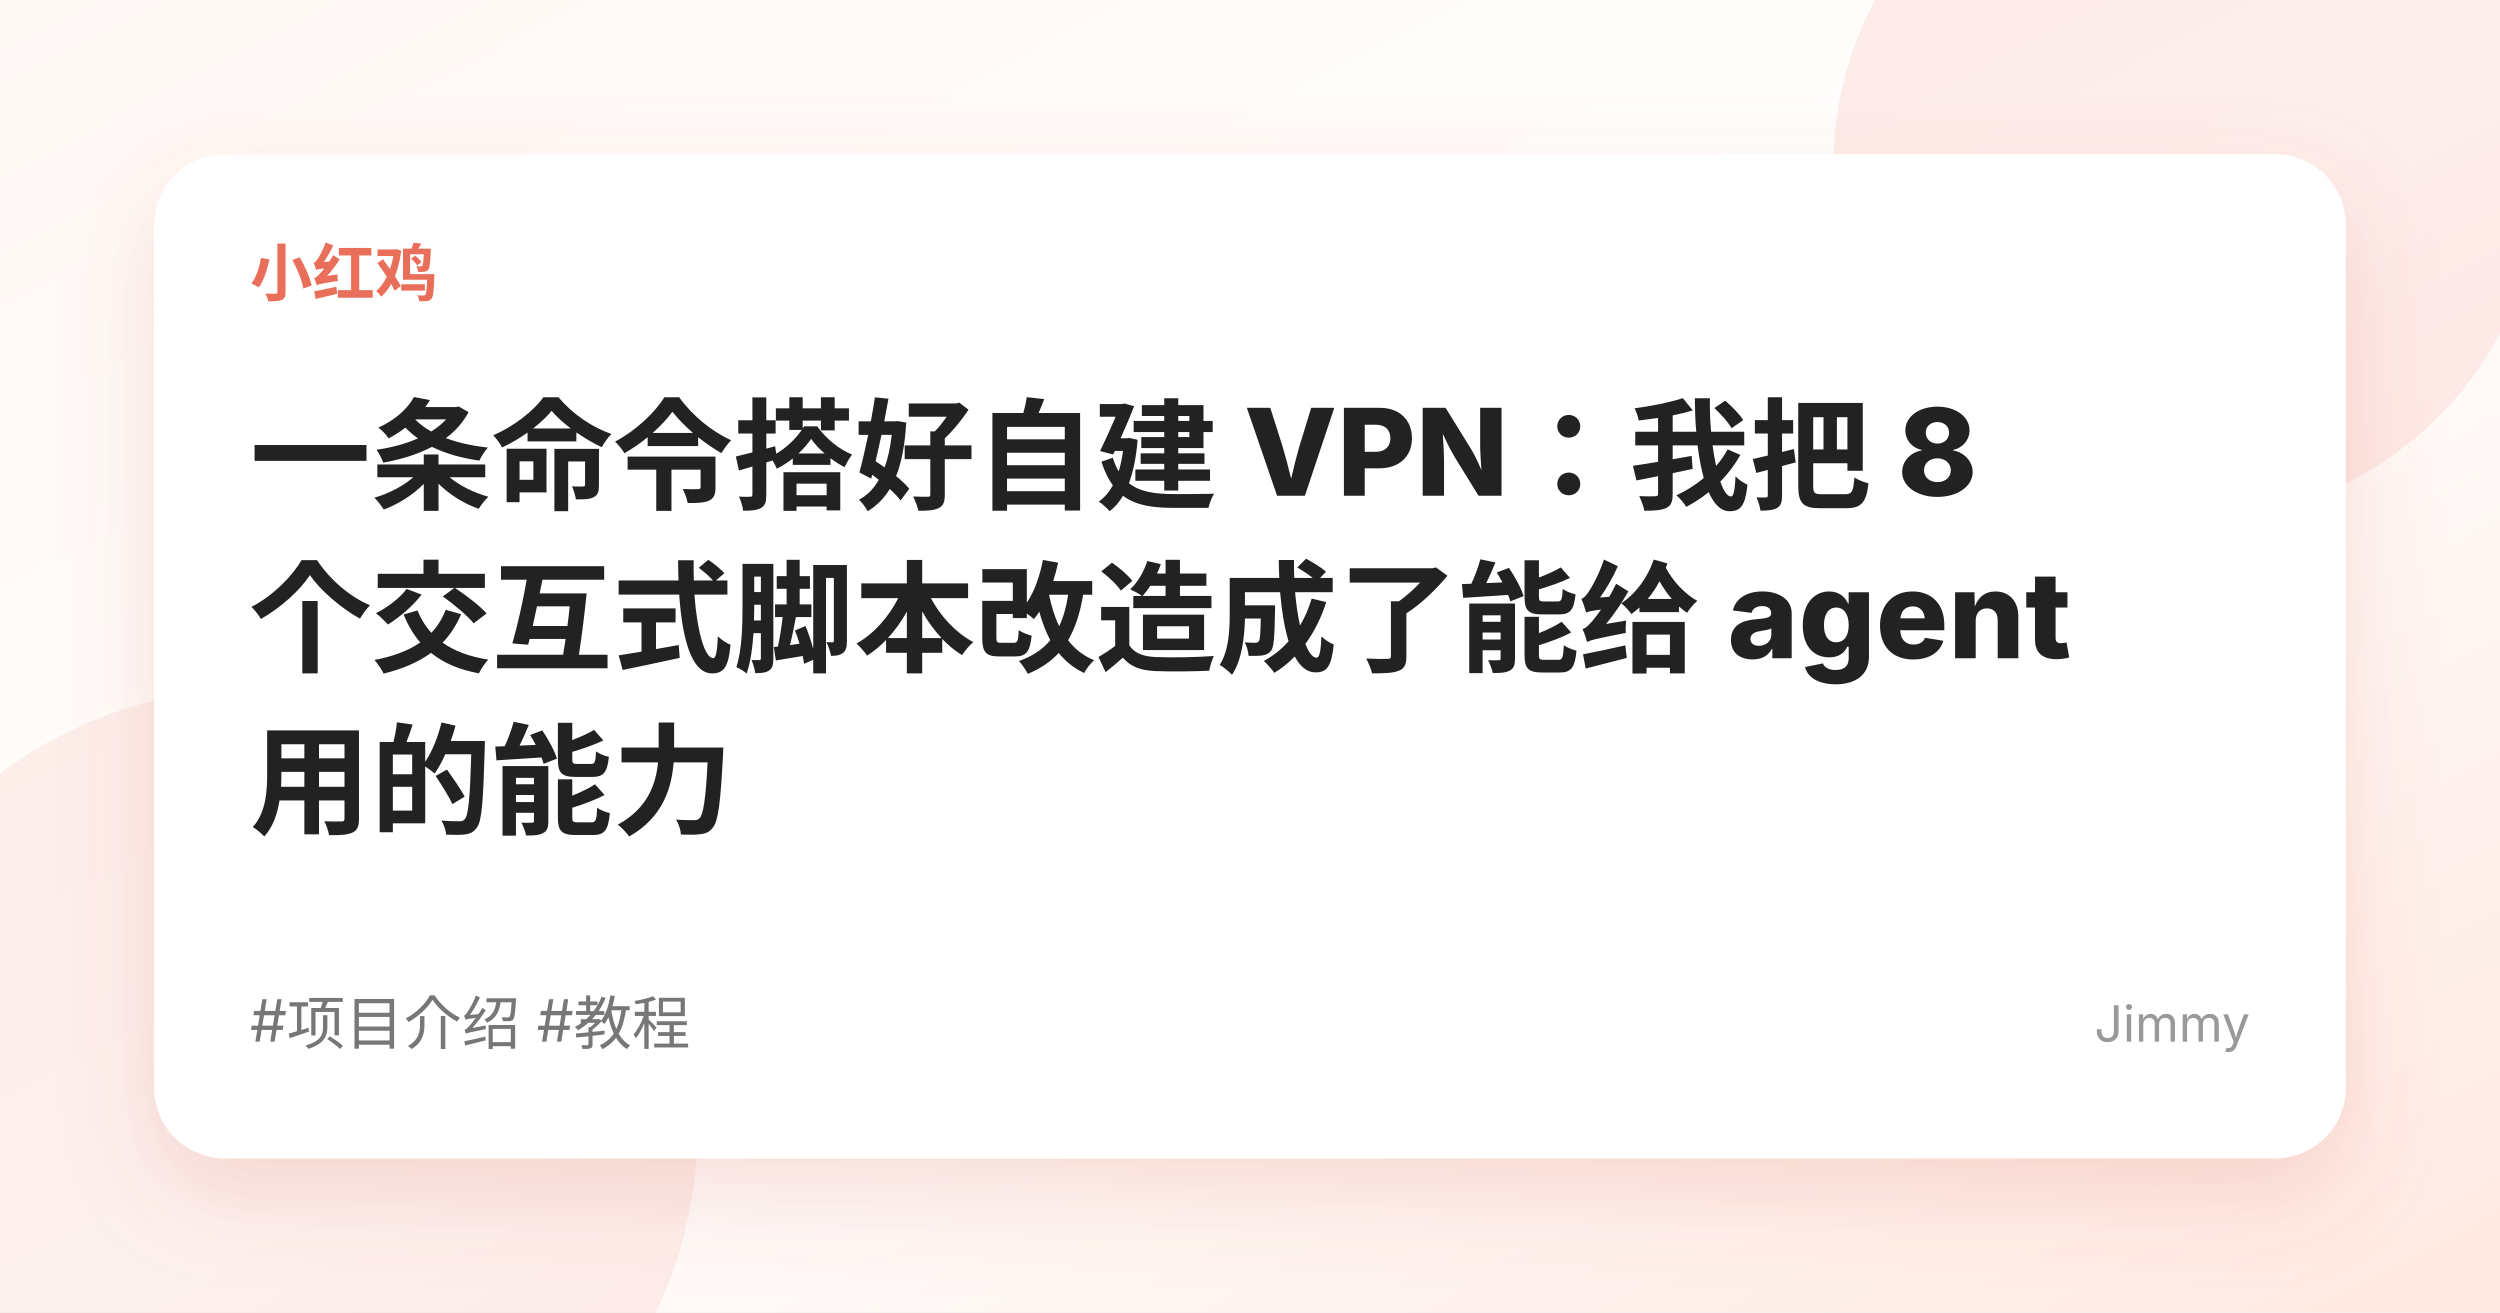
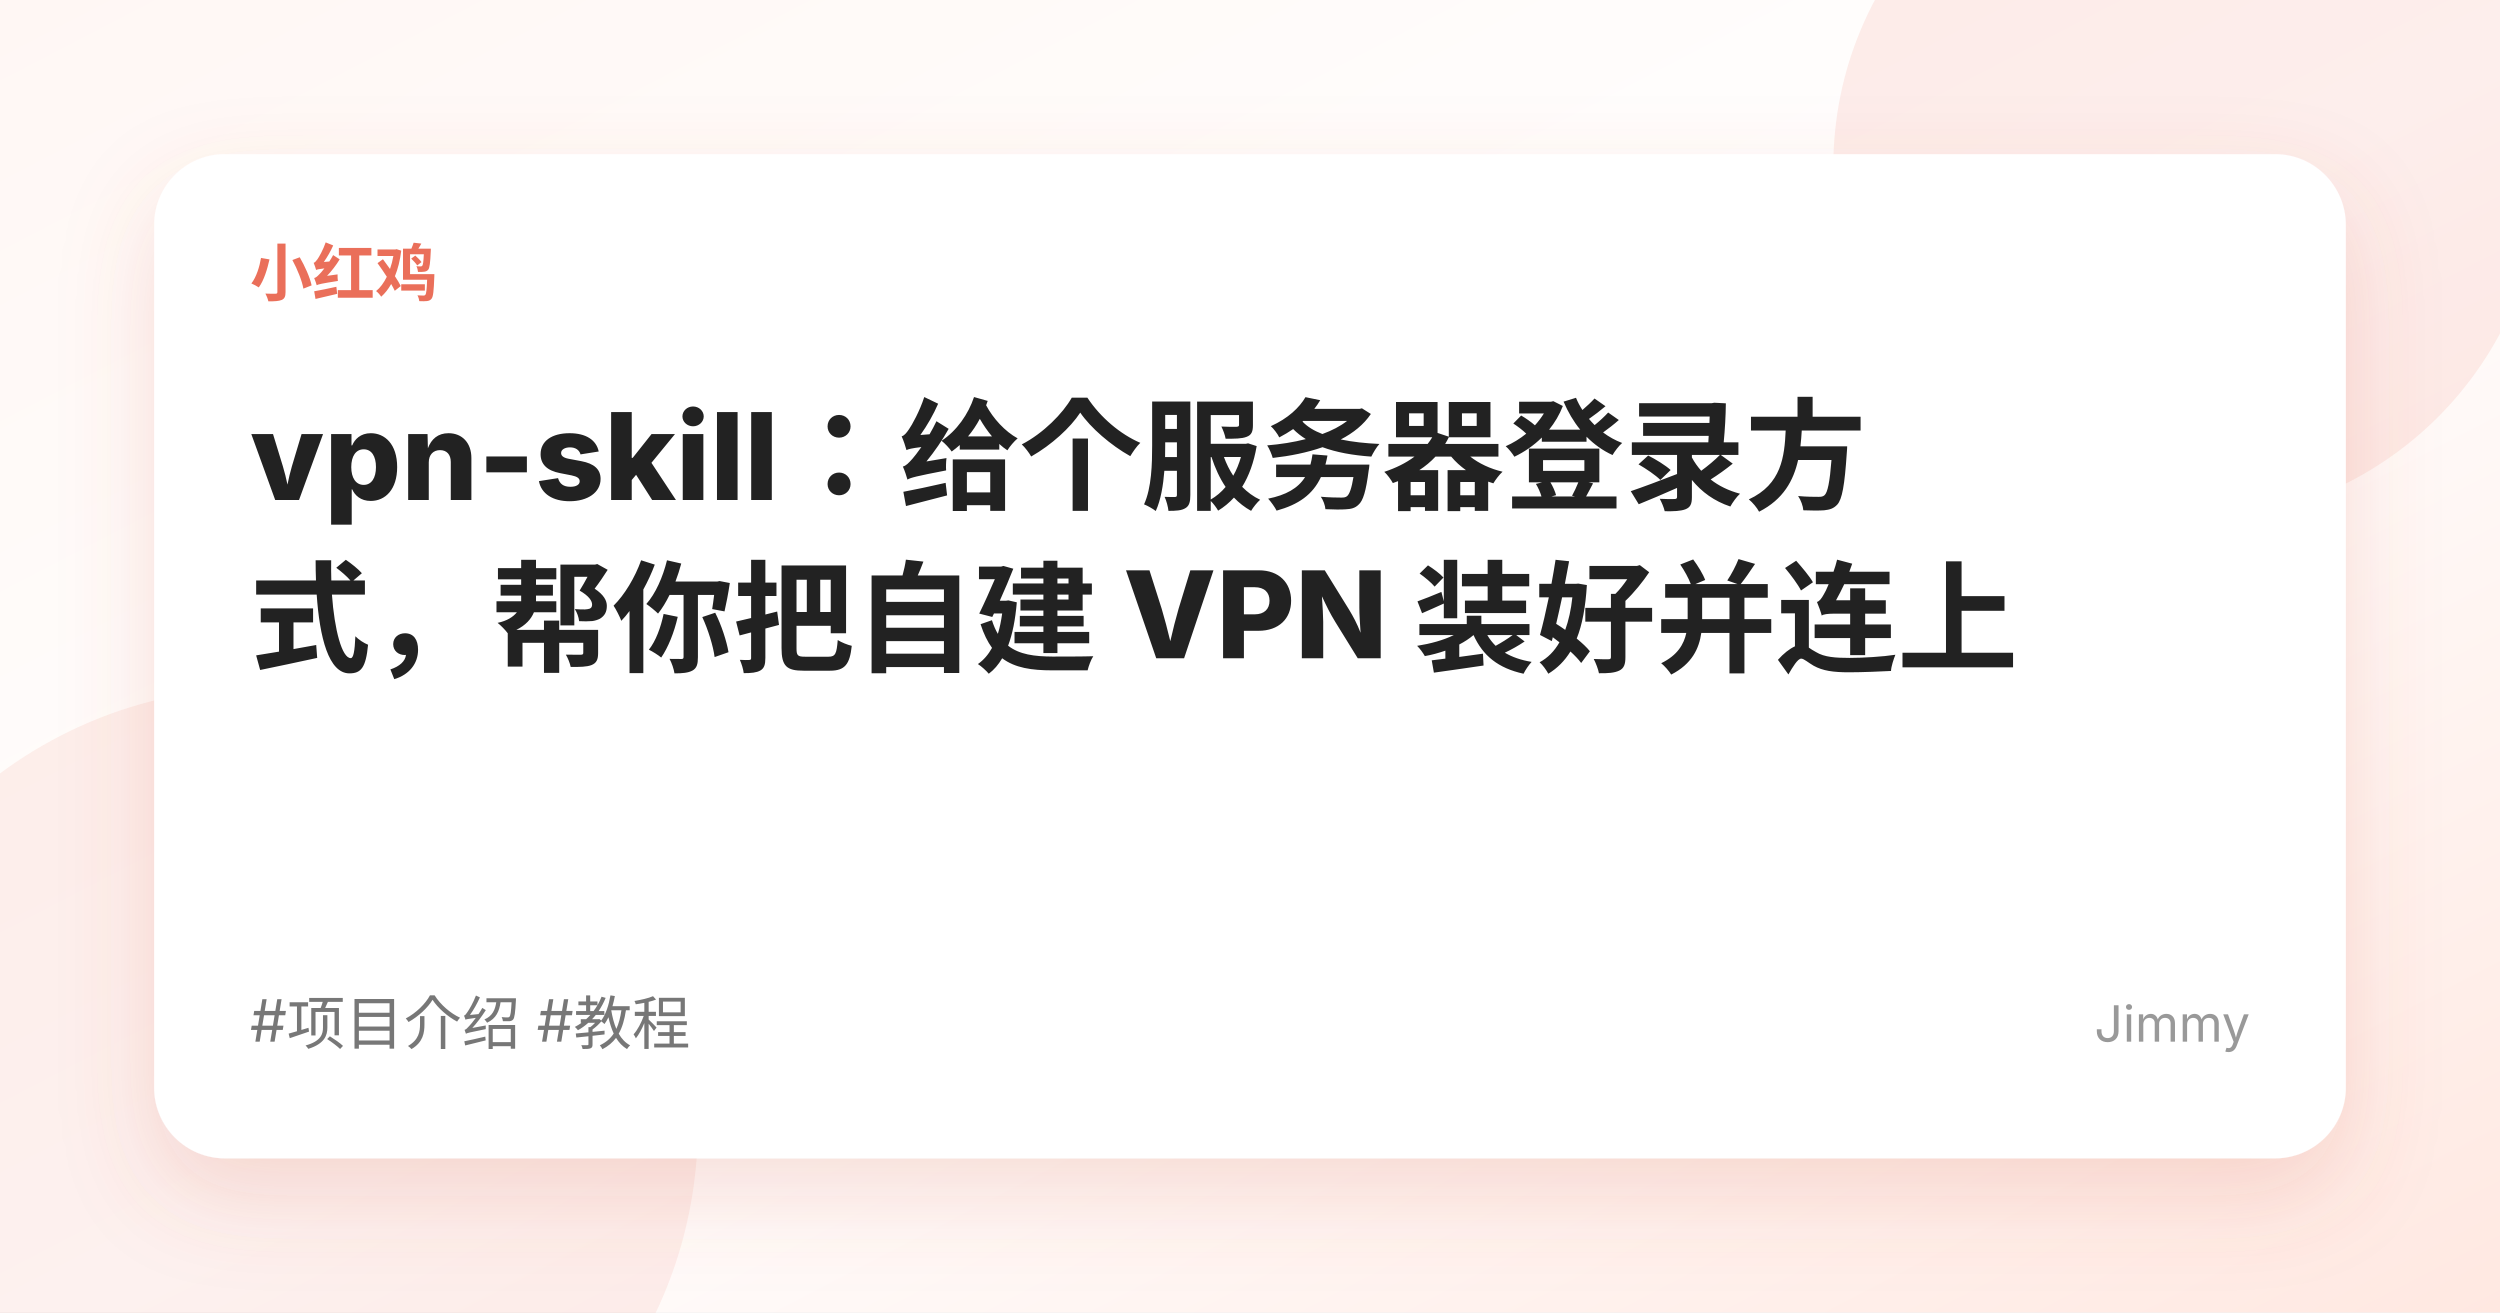
<svg xmlns="http://www.w3.org/2000/svg" width="1200" height="630" viewBox="0 0 1200 630">
  <defs>
    <linearGradient id="bg" x1="0" x2="1" y1="0" y2="1">
      <stop offset="0%" stop-color="#fff7f4" />
      <stop offset="52%" stop-color="#ffffff" />
      <stop offset="100%" stop-color="#ffe8e1" />
    </linearGradient>
    <filter id="shadow" x="-20%" y="-20%" width="140%" height="140%">
      <feDropShadow dx="0" dy="18" stdDeviation="22" flood-color="#d35f4a" flood-opacity="0.18" />
    </filter>
  </defs>
  <rect width="1200" height="630" fill="url(#bg)" />
  <circle cx="1050" cy="80" r="170" fill="#ea6f5a" opacity="0.12" />
  <circle cx="125" cy="540" r="210" fill="#ea6f5a" opacity="0.10" />
  <rect x="74" y="74" width="1052" height="482" rx="34" fill="#fff" filter="url(#shadow)" />
  <text x="120" y="142" fill="#ea6f5a" font-size="30" font-weight="700" font-family="-apple-system,BlinkMacSystemFont,'Segoe UI','Noto Sans SC',sans-serif">小红鸡</text>
-   <text x="120" y="240" fill="#222" font-size="58" font-weight="800" font-family="-apple-system,BlinkMacSystemFont,'Segoe UI','Noto Sans SC',sans-serif">一条命令搭好自建 VPN：我把 8 </text>
-   <text x="120" y="318" fill="#222" font-size="58" font-weight="800" font-family="-apple-system,BlinkMacSystemFont,'Segoe UI','Noto Sans SC',sans-serif">个交互式脚本改造成了能给 agent</text>
-   <text x="120" y="396" fill="#222" font-size="58" font-weight="800" font-family="-apple-system,BlinkMacSystemFont,'Segoe UI','Noto Sans SC',sans-serif"> 用的能力</text>
+   <text x="120" y="240" fill="#222" font-size="58" font-weight="800" font-family="-apple-system,BlinkMacSystemFont,'Segoe UI','Noto Sans SC',sans-serif">vpn-skill：给个服务器登录方</text>
+   <text x="120" y="318" fill="#222" font-size="58" font-weight="800" font-family="-apple-system,BlinkMacSystemFont,'Segoe UI','Noto Sans SC',sans-serif">式，帮你把自建 VPN 装好并连上</text>
  <text x="120" y="500" fill="#777" font-size="28" font-family="-apple-system,BlinkMacSystemFont,'Segoe UI','Noto Sans SC',sans-serif">#项目介绍  #教程</text>
  <text x="1080" y="500" text-anchor="end" fill="#999" font-size="24" font-family="-apple-system,BlinkMacSystemFont,'Segoe UI','Noto Sans SC',sans-serif">Jimmy</text>
</svg>
